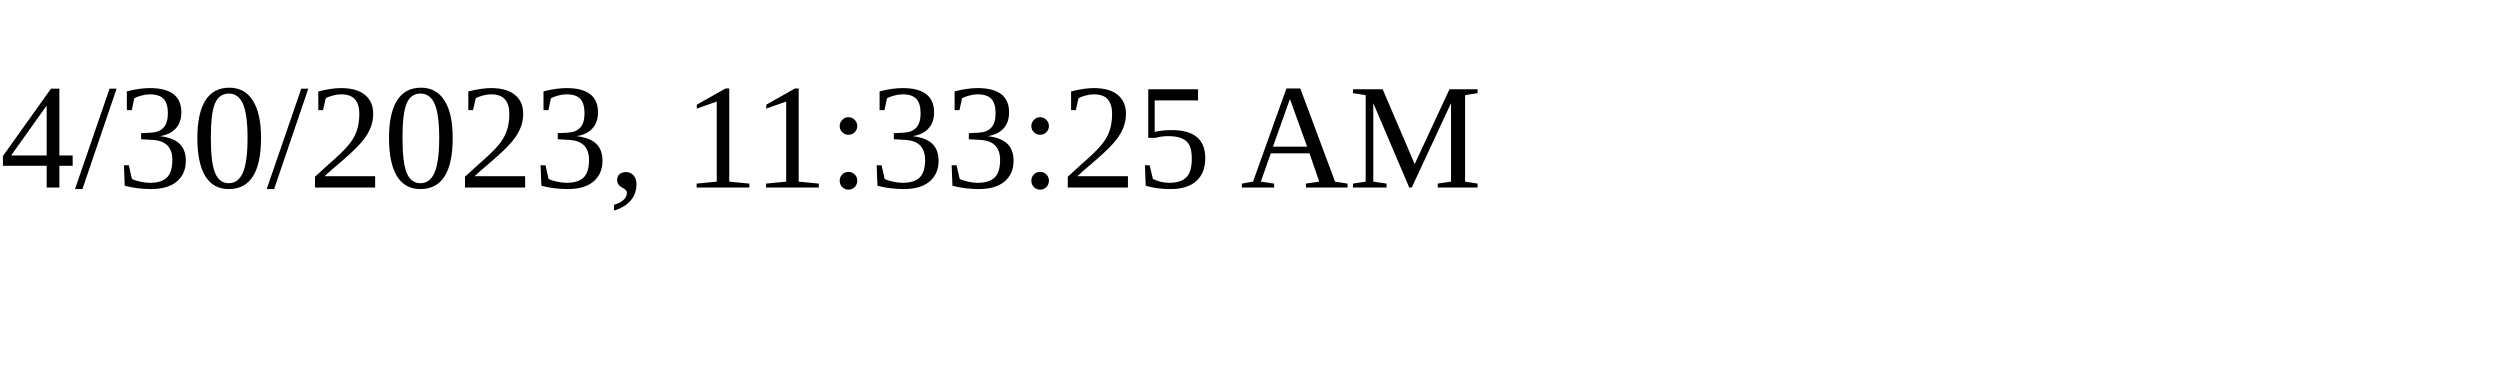
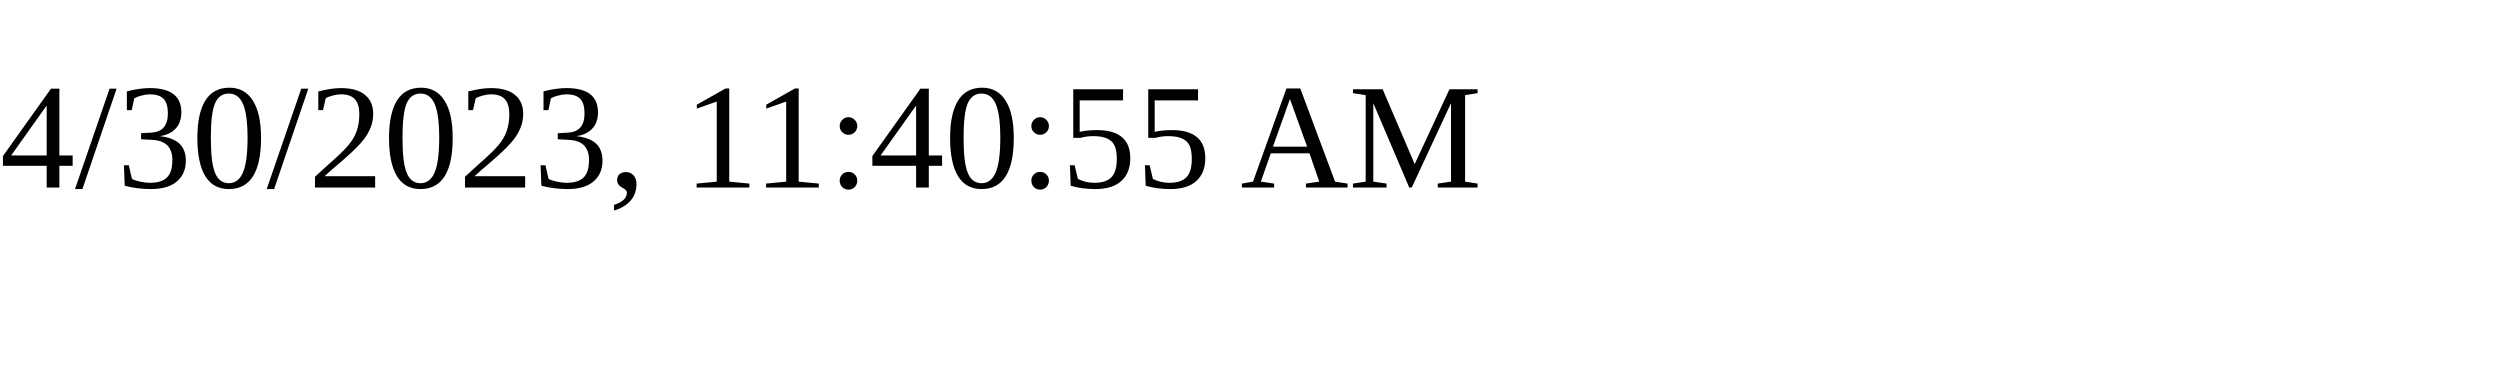
<svg xmlns="http://www.w3.org/2000/svg" height="30" width="200">
-   <text x="0" y="15">4/30/2023, 11:33:25 AM</text>
+   <text x="0" y="15">4/30/2023, 11:40:55 AM</text>
</svg>
